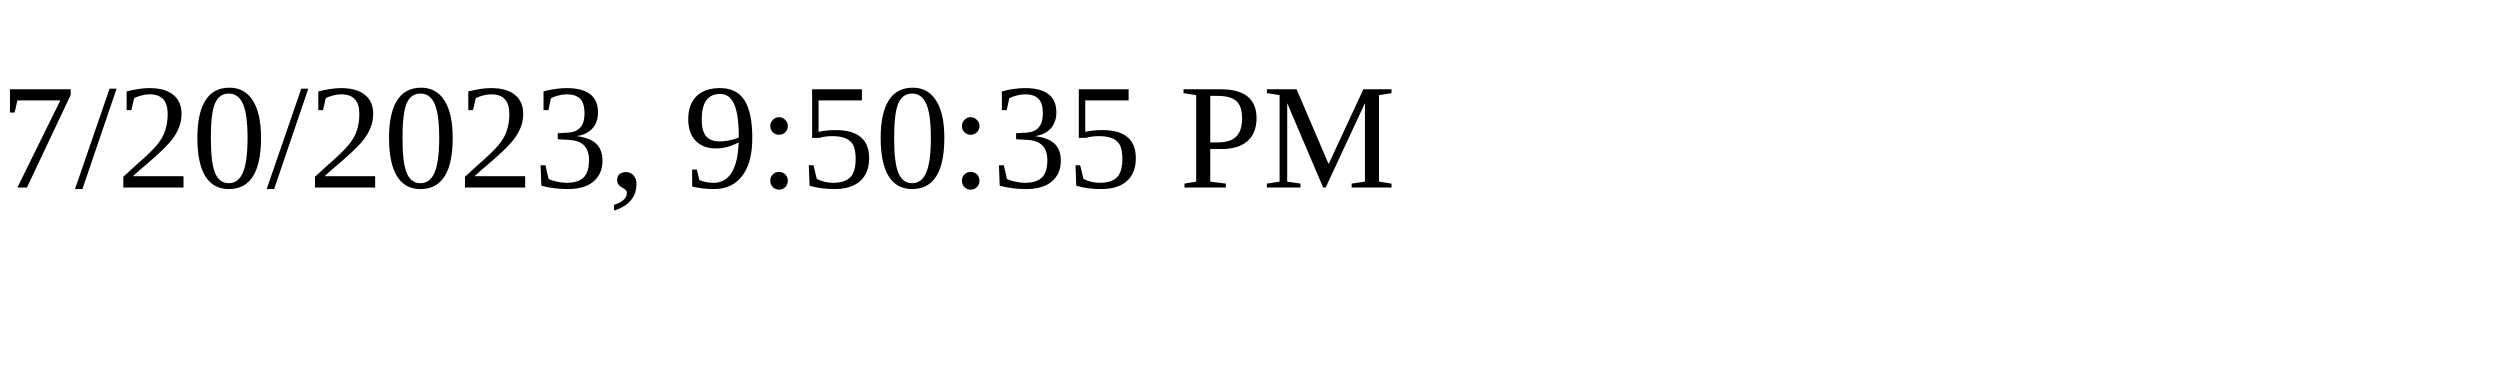
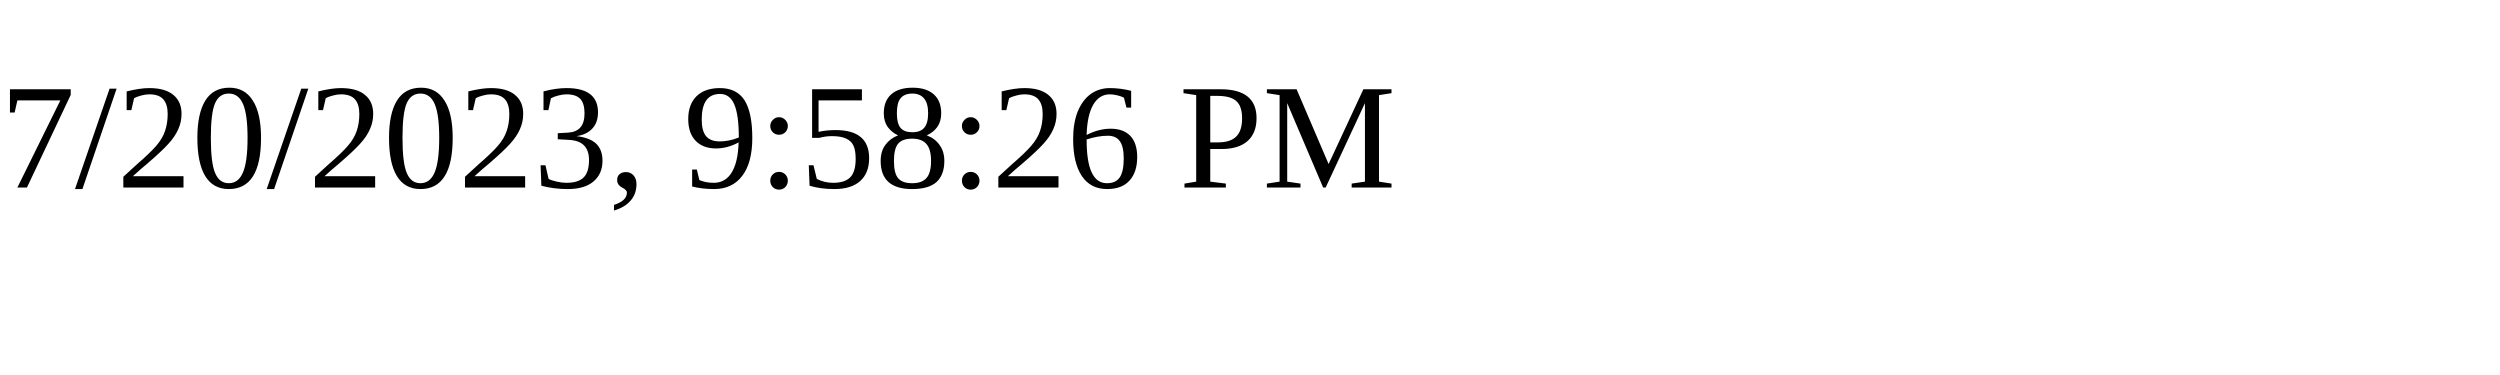
<svg xmlns="http://www.w3.org/2000/svg" height="30" width="200">
-   <text x="0" y="15">7/20/2023, 9:50:35 PM</text>
+   <text x="0" y="15">7/20/2023, 9:58:26 PM</text>
</svg>
